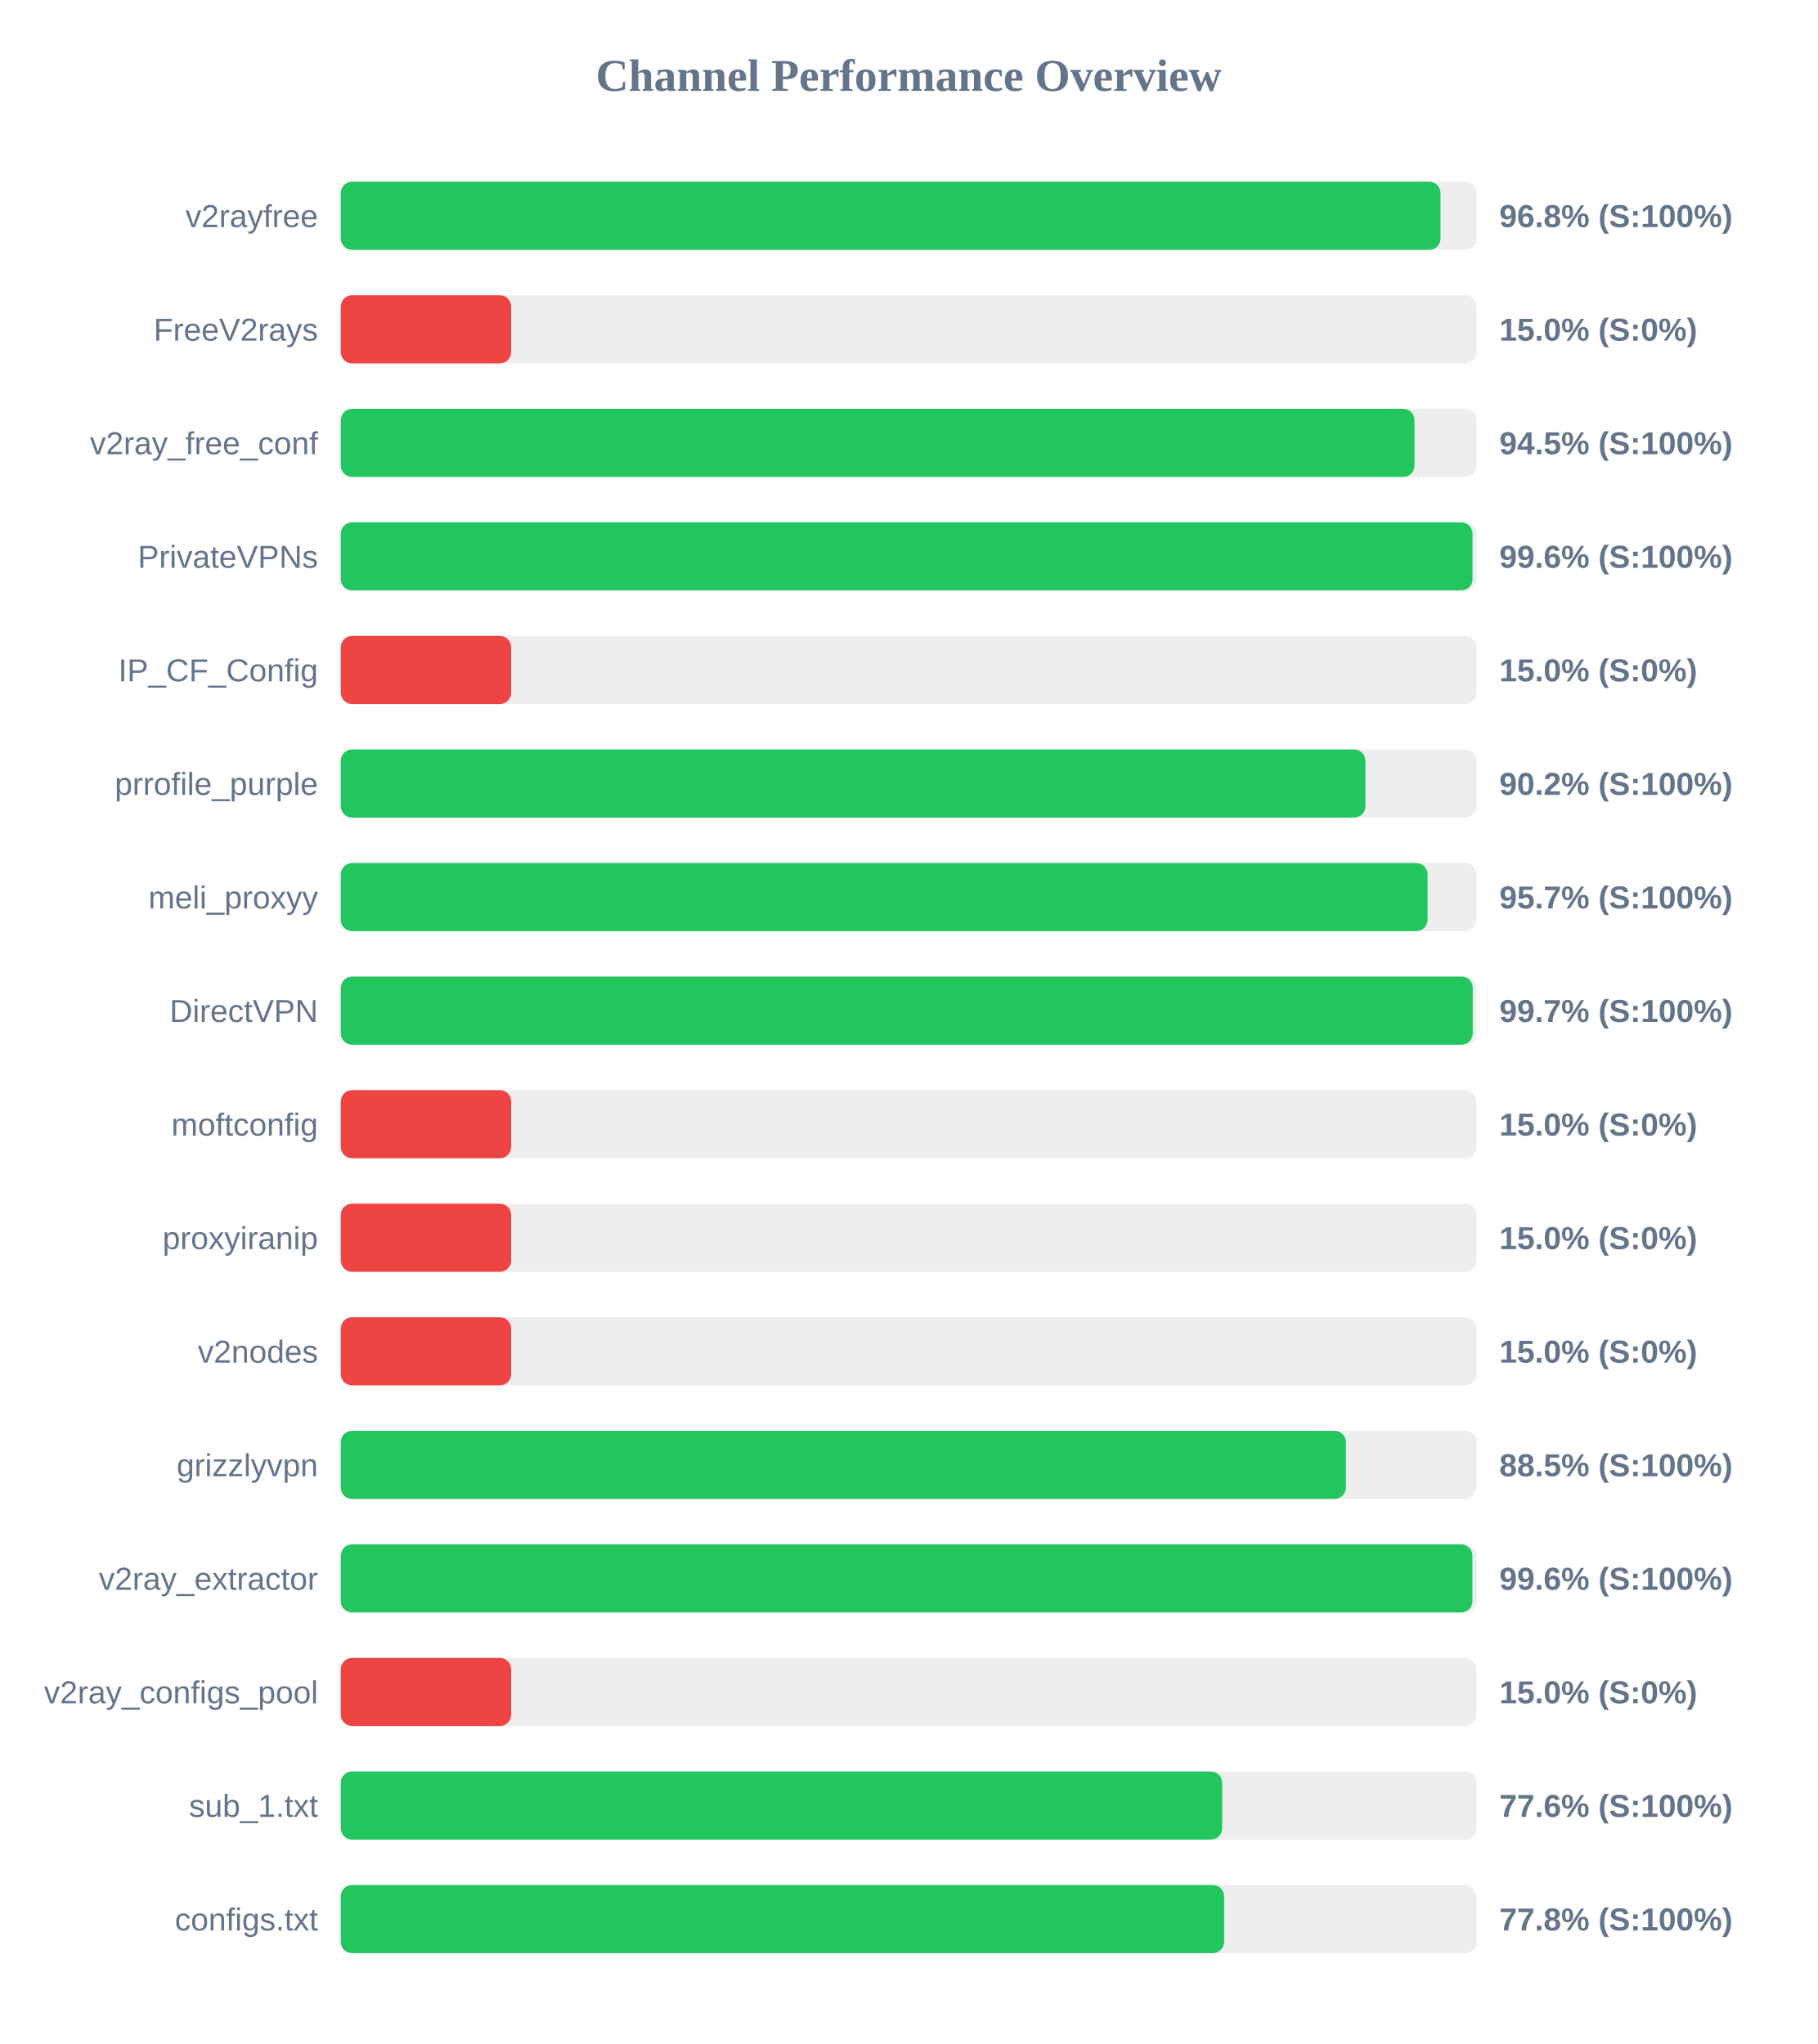
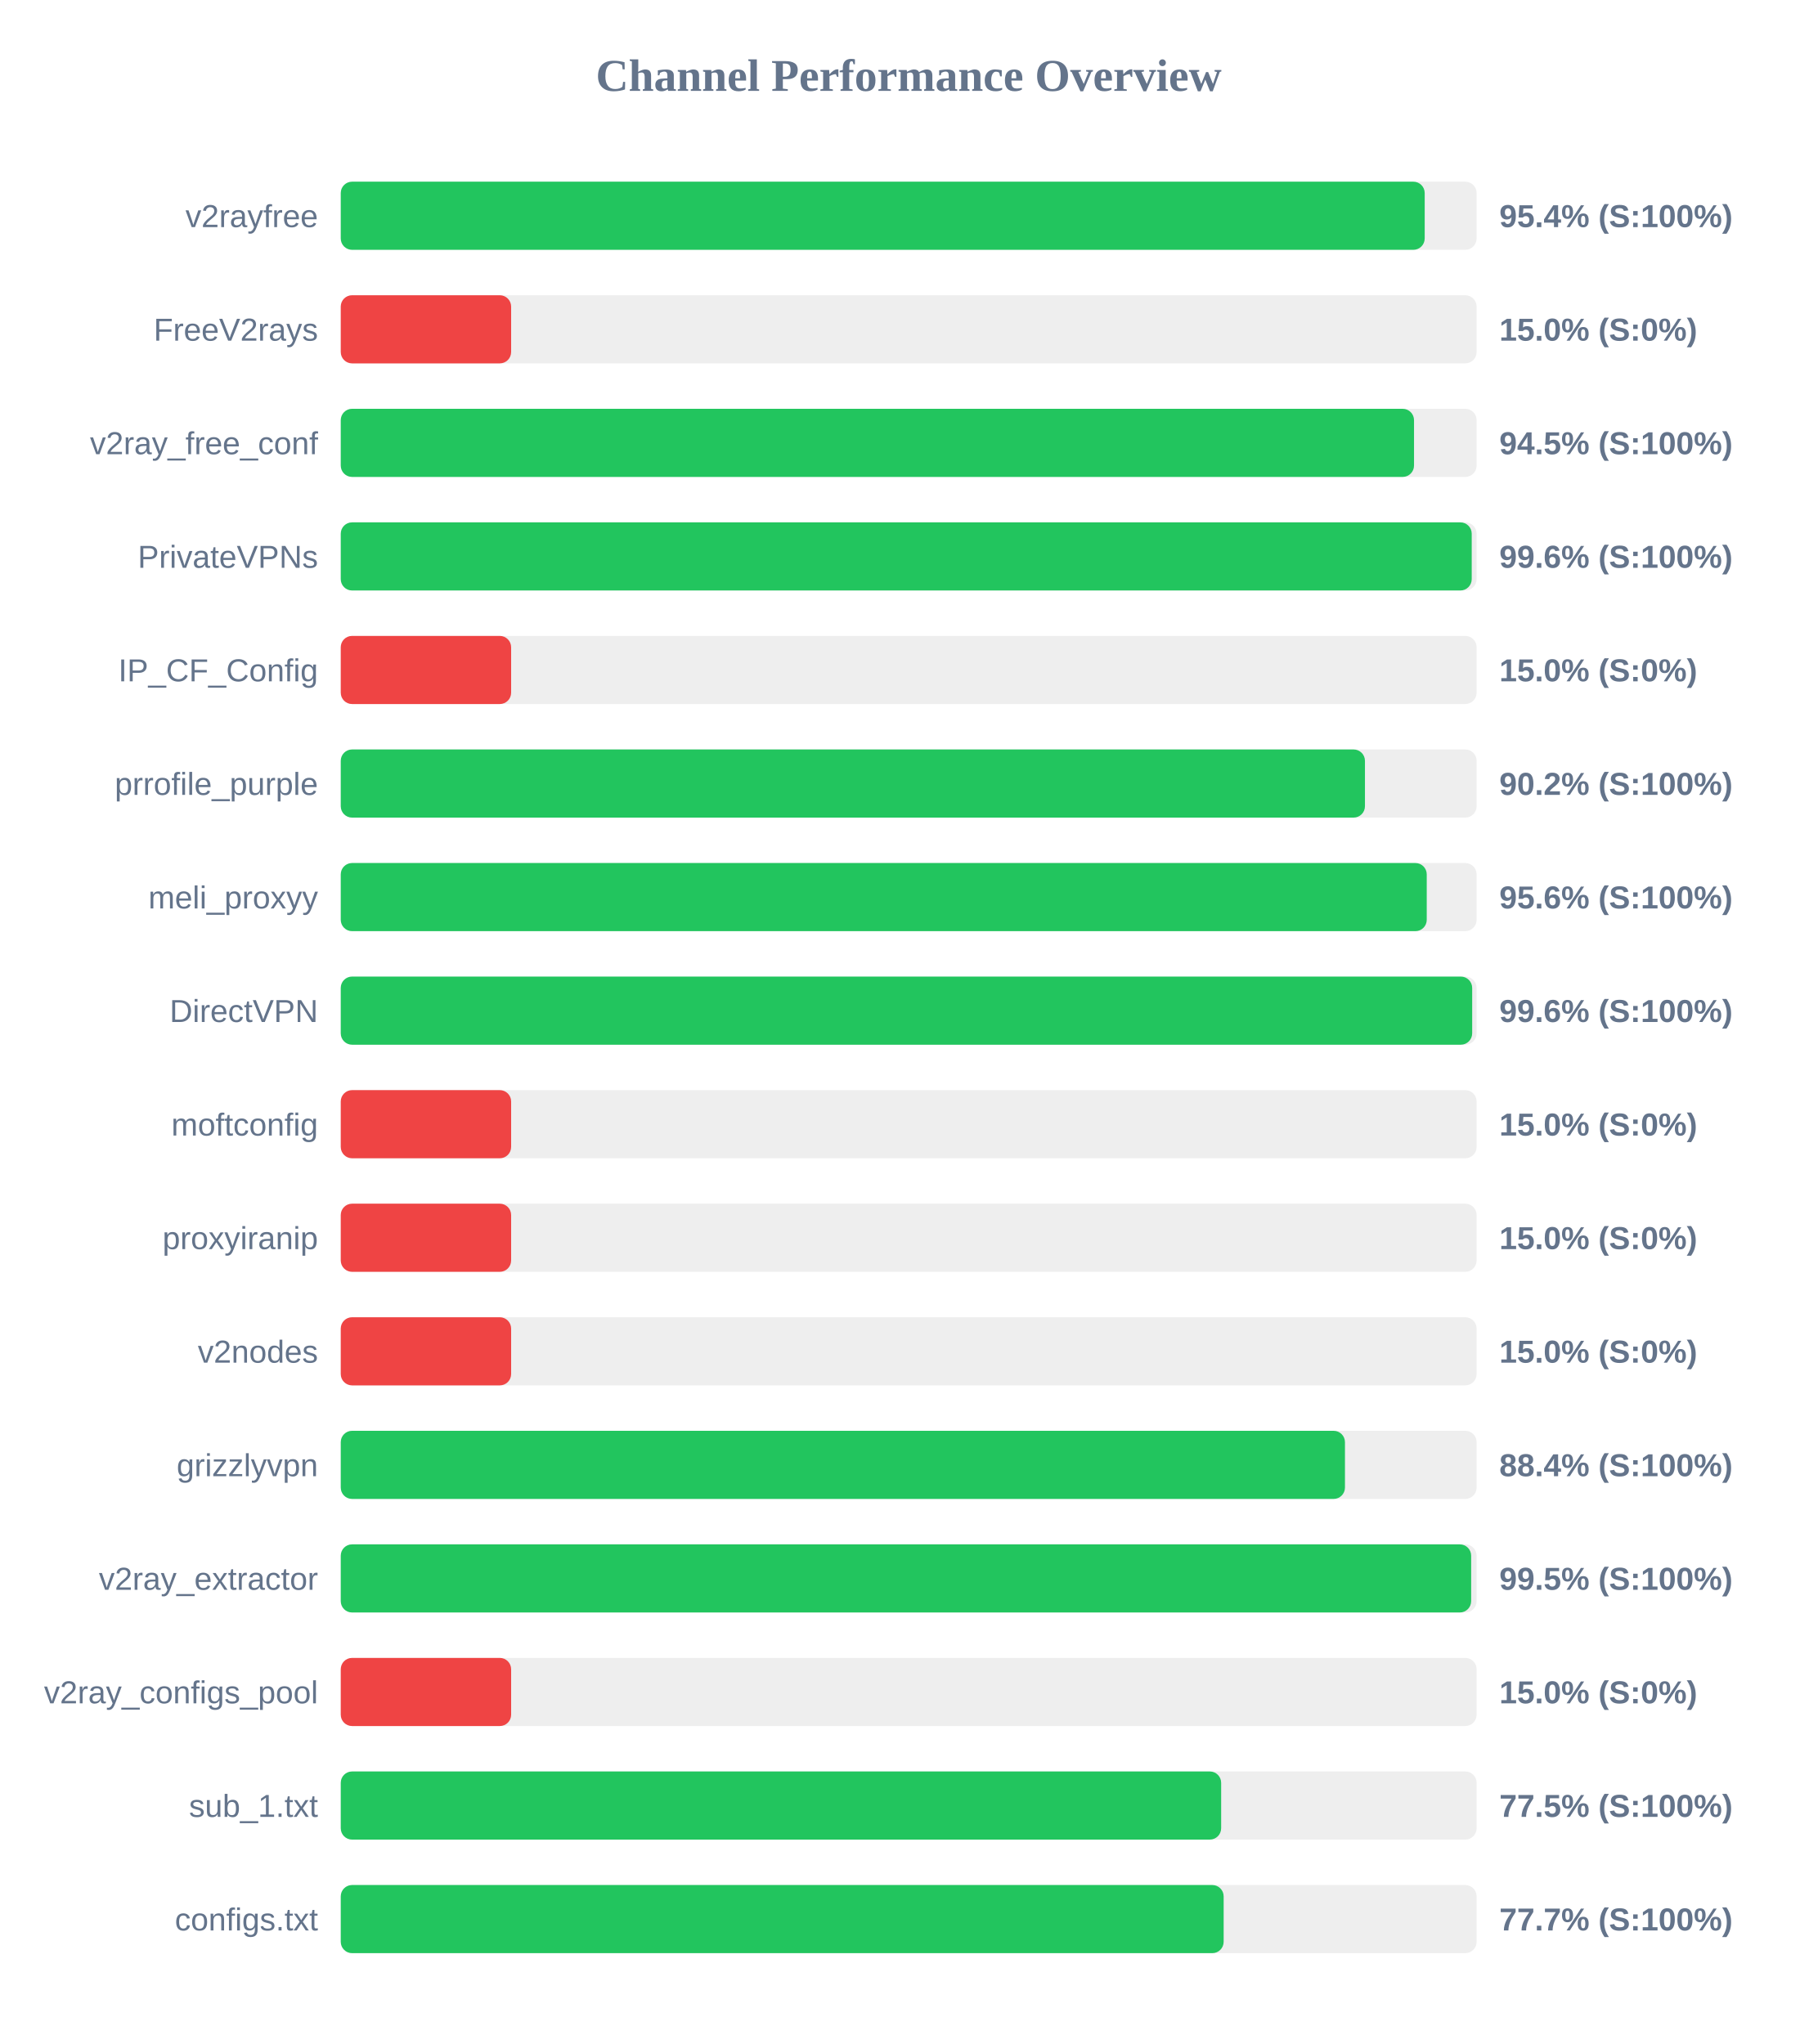
<svg xmlns="http://www.w3.org/2000/svg" width="800" height="900" version="1.1">
  <style>
        .row { font: 14px Arial; fill: #64748b; }
        .score { font: bold 14px Arial; fill: #64748b; }
    </style>
  <text x="400" y="40" text-anchor="middle" font-size="20px" font-weight="bold" fill="#64748b">Channel Performance Overview</text>
  <rect x="150" y="80" width="500" height="30" fill="#eee" rx="5" />
-   <rect x="150" y="80" width="484.1" height="30" fill="#22c55e" rx="5" />
+   <rect x="150" y="80" width="477.15" height="30" fill="#22c55e" rx="5" />
  <text x="140" y="100" text-anchor="end" class="row">v2rayfree</text>
-   <text x="660" y="100" text-anchor="start" class="score">96.8% (S:100%)</text>
+   <text x="660" y="100" text-anchor="start" class="score">95.4% (S:100%)</text>
  <rect x="150" y="130" width="500" height="30" fill="#eee" rx="5" />
  <rect x="150" y="130" width="75.0" height="30" fill="#ef4444" rx="5" />
  <text x="140" y="150" text-anchor="end" class="row">FreeV2rays</text>
  <text x="660" y="150" text-anchor="start" class="score">15.0% (S:0%)</text>
  <rect x="150" y="180" width="500" height="30" fill="#eee" rx="5" />
-   <rect x="150" y="180" width="472.65" height="30" fill="#22c55e" rx="5" />
+   <rect x="150" y="180" width="472.45" height="30" fill="#22c55e" rx="5" />
  <text x="140" y="200" text-anchor="end" class="row">v2ray_free_conf</text>
  <text x="660" y="200" text-anchor="start" class="score">94.5% (S:100%)</text>
  <rect x="150" y="230" width="500" height="30" fill="#eee" rx="5" />
-   <rect x="150" y="230" width="498.2" height="30" fill="#22c55e" rx="5" />
+   <rect x="150" y="230" width="497.85" height="30" fill="#22c55e" rx="5" />
  <text x="140" y="250" text-anchor="end" class="row">PrivateVPNs</text>
  <text x="660" y="250" text-anchor="start" class="score">99.6% (S:100%)</text>
  <rect x="150" y="280" width="500" height="30" fill="#eee" rx="5" />
  <rect x="150" y="280" width="75.0" height="30" fill="#ef4444" rx="5" />
  <text x="140" y="300" text-anchor="end" class="row">IP_CF_Config</text>
  <text x="660" y="300" text-anchor="start" class="score">15.0% (S:0%)</text>
  <rect x="150" y="330" width="500" height="30" fill="#eee" rx="5" />
-   <rect x="150" y="330" width="451.05" height="30" fill="#22c55e" rx="5" />
+   <rect x="150" y="330" width="450.85" height="30" fill="#22c55e" rx="5" />
  <text x="140" y="350" text-anchor="end" class="row">prrofile_purple</text>
  <text x="660" y="350" text-anchor="start" class="score">90.2% (S:100%)</text>
  <rect x="150" y="380" width="500" height="30" fill="#eee" rx="5" />
-   <rect x="150" y="380" width="478.4" height="30" fill="#22c55e" rx="5" />
+   <rect x="150" y="380" width="478.05" height="30" fill="#22c55e" rx="5" />
  <text x="140" y="400" text-anchor="end" class="row">meli_proxyy</text>
-   <text x="660" y="400" text-anchor="start" class="score">95.7% (S:100%)</text>
+   <text x="660" y="400" text-anchor="start" class="score">95.6% (S:100%)</text>
  <rect x="150" y="430" width="500" height="30" fill="#eee" rx="5" />
-   <rect x="150" y="430" width="498.3" height="30" fill="#22c55e" rx="5" />
+   <rect x="150" y="430" width="498.05" height="30" fill="#22c55e" rx="5" />
  <text x="140" y="450" text-anchor="end" class="row">DirectVPN</text>
-   <text x="660" y="450" text-anchor="start" class="score">99.7% (S:100%)</text>
+   <text x="660" y="450" text-anchor="start" class="score">99.6% (S:100%)</text>
  <rect x="150" y="480" width="500" height="30" fill="#eee" rx="5" />
  <rect x="150" y="480" width="75.0" height="30" fill="#ef4444" rx="5" />
  <text x="140" y="500" text-anchor="end" class="row">moftconfig</text>
  <text x="660" y="500" text-anchor="start" class="score">15.0% (S:0%)</text>
  <rect x="150" y="530" width="500" height="30" fill="#eee" rx="5" />
  <rect x="150" y="530" width="75.0" height="30" fill="#ef4444" rx="5" />
  <text x="140" y="550" text-anchor="end" class="row">proxyiranip</text>
  <text x="660" y="550" text-anchor="start" class="score">15.0% (S:0%)</text>
  <rect x="150" y="580" width="500" height="30" fill="#eee" rx="5" />
  <rect x="150" y="580" width="75.0" height="30" fill="#ef4444" rx="5" />
  <text x="140" y="600" text-anchor="end" class="row">v2nodes</text>
  <text x="660" y="600" text-anchor="start" class="score">15.0% (S:0%)</text>
  <rect x="150" y="630" width="500" height="30" fill="#eee" rx="5" />
-   <rect x="150" y="630" width="442.45" height="30" fill="#22c55e" rx="5" />
+   <rect x="150" y="630" width="442.05" height="30" fill="#22c55e" rx="5" />
  <text x="140" y="650" text-anchor="end" class="row">grizzlyvpn</text>
-   <text x="660" y="650" text-anchor="start" class="score">88.5% (S:100%)</text>
+   <text x="660" y="650" text-anchor="start" class="score">88.4% (S:100%)</text>
  <rect x="150" y="680" width="500" height="30" fill="#eee" rx="5" />
-   <rect x="150" y="680" width="498.15" height="30" fill="#22c55e" rx="5" />
+   <rect x="150" y="680" width="497.6" height="30" fill="#22c55e" rx="5" />
  <text x="140" y="700" text-anchor="end" class="row">v2ray_extractor</text>
-   <text x="660" y="700" text-anchor="start" class="score">99.6% (S:100%)</text>
+   <text x="660" y="700" text-anchor="start" class="score">99.5% (S:100%)</text>
  <rect x="150" y="730" width="500" height="30" fill="#eee" rx="5" />
  <rect x="150" y="730" width="75.0" height="30" fill="#ef4444" rx="5" />
  <text x="140" y="750" text-anchor="end" class="row">v2ray_configs_pool</text>
  <text x="660" y="750" text-anchor="start" class="score">15.0% (S:0%)</text>
  <rect x="150" y="780" width="500" height="30" fill="#eee" rx="5" />
-   <rect x="150" y="780" width="388.0" height="30" fill="#22c55e" rx="5" />
+   <rect x="150" y="780" width="387.55" height="30" fill="#22c55e" rx="5" />
  <text x="140" y="800" text-anchor="end" class="row">sub_1.txt</text>
-   <text x="660" y="800" text-anchor="start" class="score">77.6% (S:100%)</text>
+   <text x="660" y="800" text-anchor="start" class="score">77.5% (S:100%)</text>
  <rect x="150" y="830" width="500" height="30" fill="#eee" rx="5" />
-   <rect x="150" y="830" width="388.85" height="30" fill="#22c55e" rx="5" />
+   <rect x="150" y="830" width="388.65" height="30" fill="#22c55e" rx="5" />
  <text x="140" y="850" text-anchor="end" class="row">configs.txt</text>
-   <text x="660" y="850" text-anchor="start" class="score">77.8% (S:100%)</text>
+   <text x="660" y="850" text-anchor="start" class="score">77.7% (S:100%)</text>
</svg>
